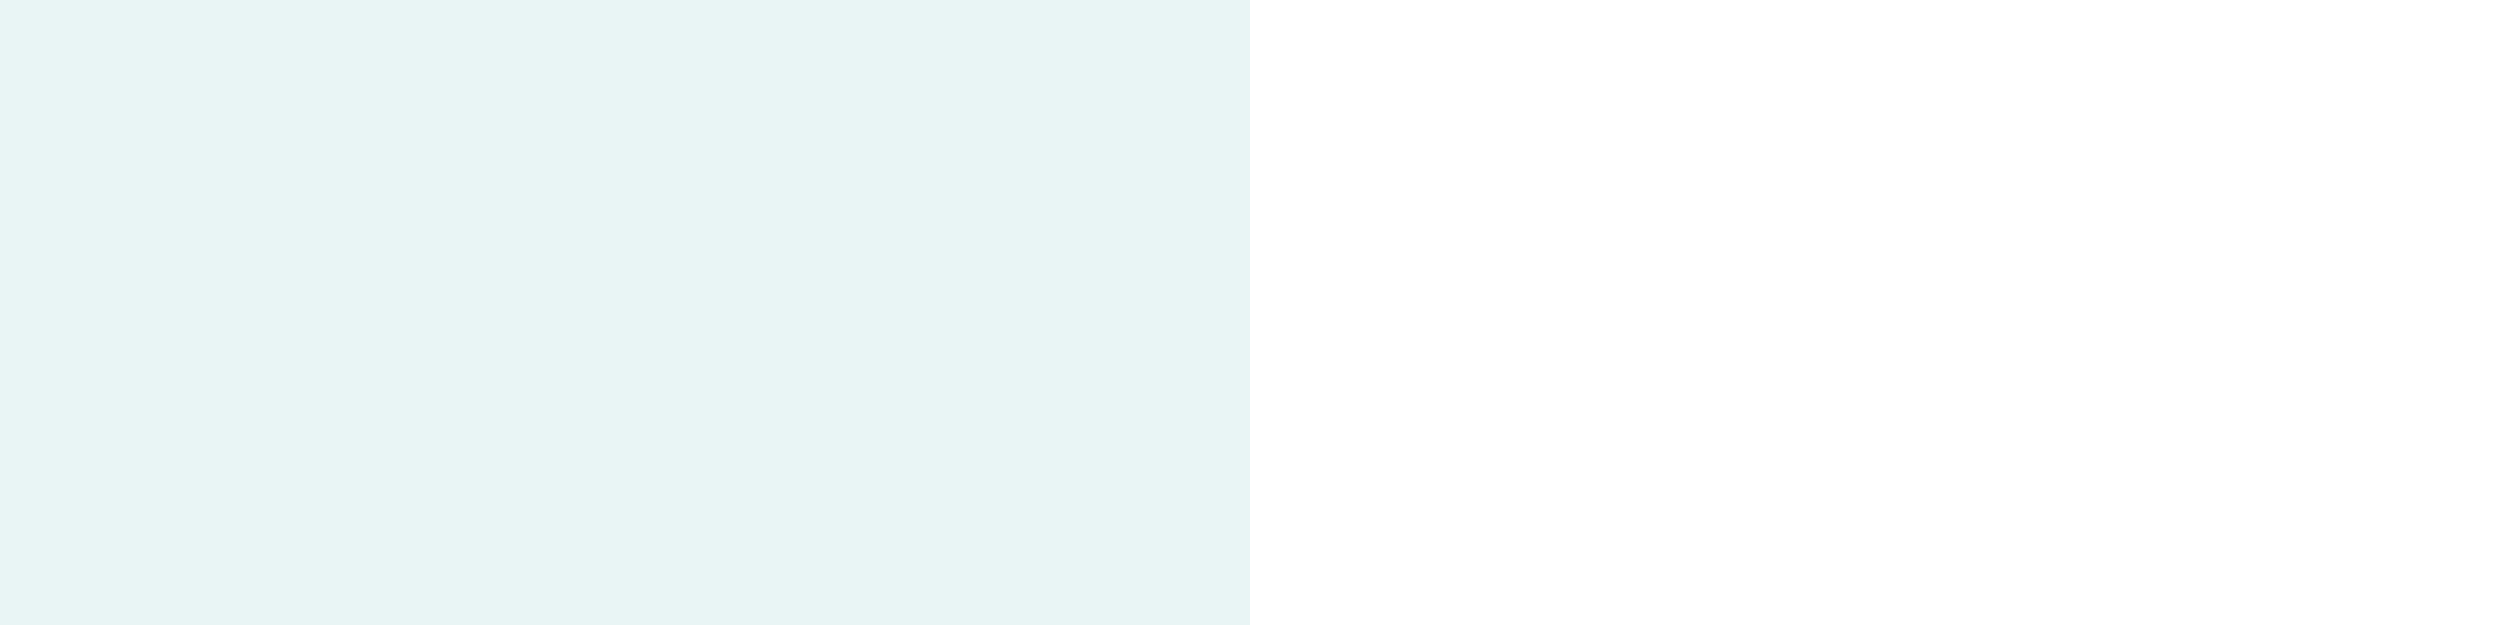
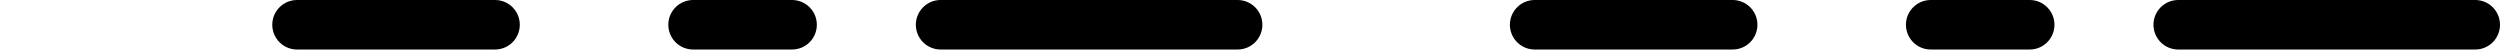
- <svg xmlns="http://www.w3.org/2000/svg" viewBox="0 0 8 2">
+ <svg xmlns="http://www.w3.org/2000/svg" width="101" height="2" viewBox="0 0 101 2">
  <defs>
    <style>
      .a {
-         fill: #e9f5f5;
+         fill: none;
+         stroke: currentcolor;
+         stroke-linecap: round;
+         stroke-linejoin: round;
+         stroke-width: 2px;
+         stroke-dasharray: 12 6 4 8 8 12;
      }
    </style>
  </defs>
-   <path class="a" d="M4,2H0V0H4V2Z" />
+   <line class="a" x1="100" y1="1" x2="1" y2="1" />
</svg>
